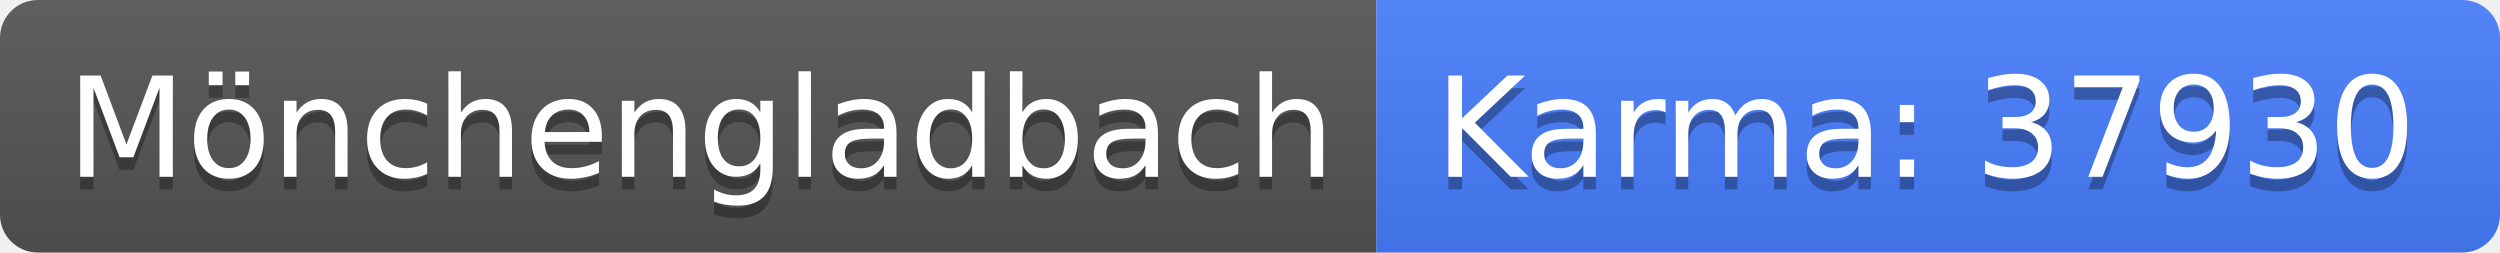
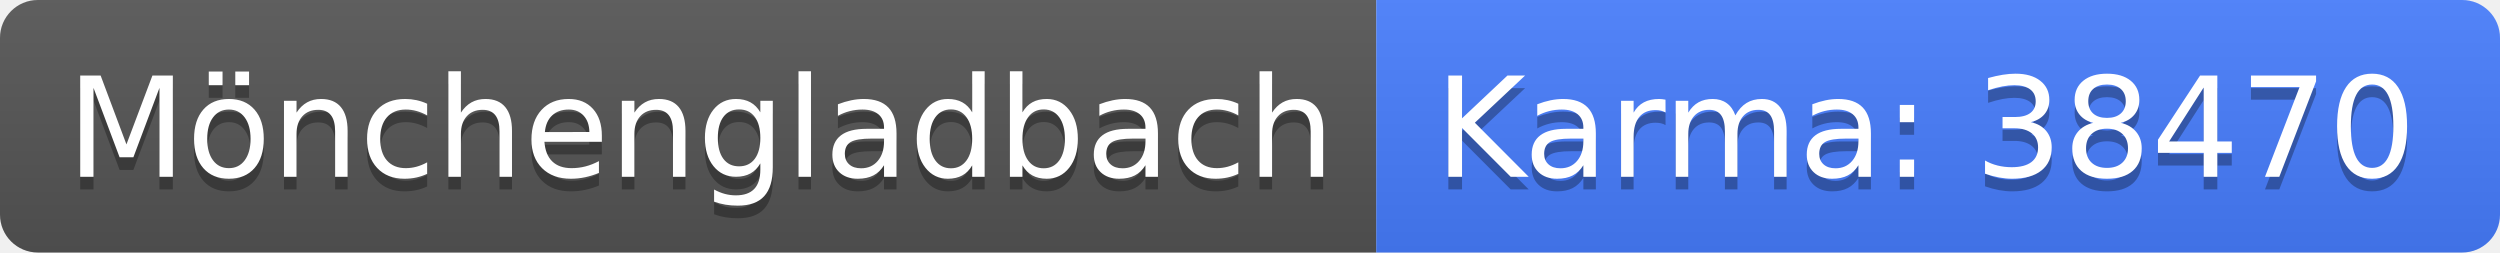
<svg xmlns="http://www.w3.org/2000/svg" width="198" height="20">
  <linearGradient id="b" x2="0" y2="100%">
    <stop offset="0" stop-color="#bbb" stop-opacity=".1" />
    <stop offset="1" stop-opacity=".1" />
  </linearGradient>
  <clipPath id="a">
    <rect width="198" height="20" rx="3" fill="#fff" />
  </clipPath>
  <g clip-path="url(#a)">
    <path fill="#555" d="M0 0h109v20H0z" />
    <path fill="#477eff" d="M109 0h89v20H109z" />
    <path fill="url(#b)" d="M0 0h198v20H0z" />
  </g>
  <g fill="#fff" text-anchor="middle" font-family="DejaVu Sans,Verdana,Geneva,sans-serif" font-size="110">
    <text x="555" y="150" fill="#010101" fill-opacity=".3" transform="scale(.1)" textLength="990">Mönchengladbach</text>
    <text x="555" y="140" transform="scale(.1)" textLength="990">Mönchengladbach</text>
-     <text x="1525" y="150" fill="#010101" fill-opacity=".3" transform="scale(.1)" textLength="790">Karma: 37930</text>
-     <text x="1525" y="140" transform="scale(.1)" textLength="790">Karma: 37930</text>
+     <text x="1525" y="150" fill="#010101" fill-opacity=".3" transform="scale(.1)" textLength="790">Karma: 38470</text>
+     <text x="1525" y="140" transform="scale(.1)" textLength="790">Karma: 38470</text>
  </g>
</svg>
